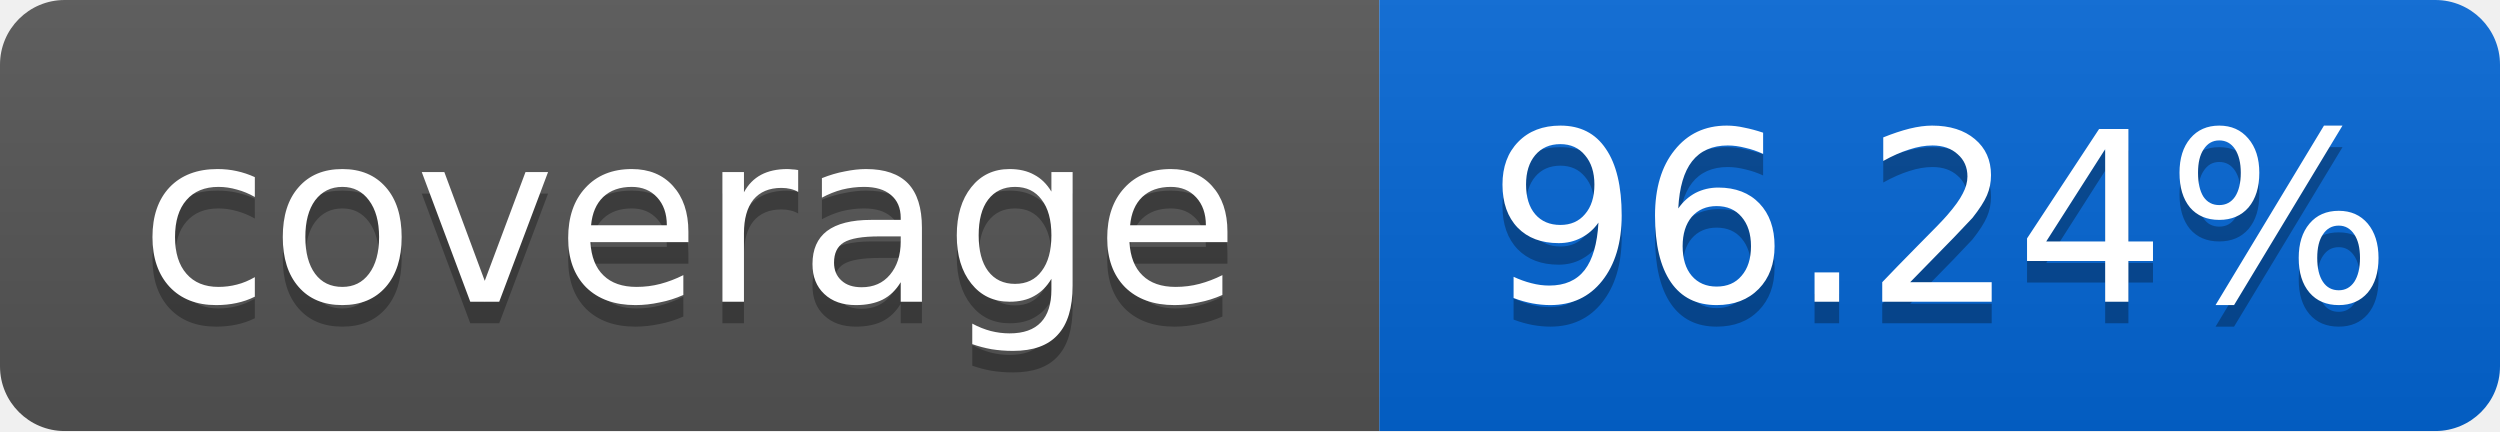
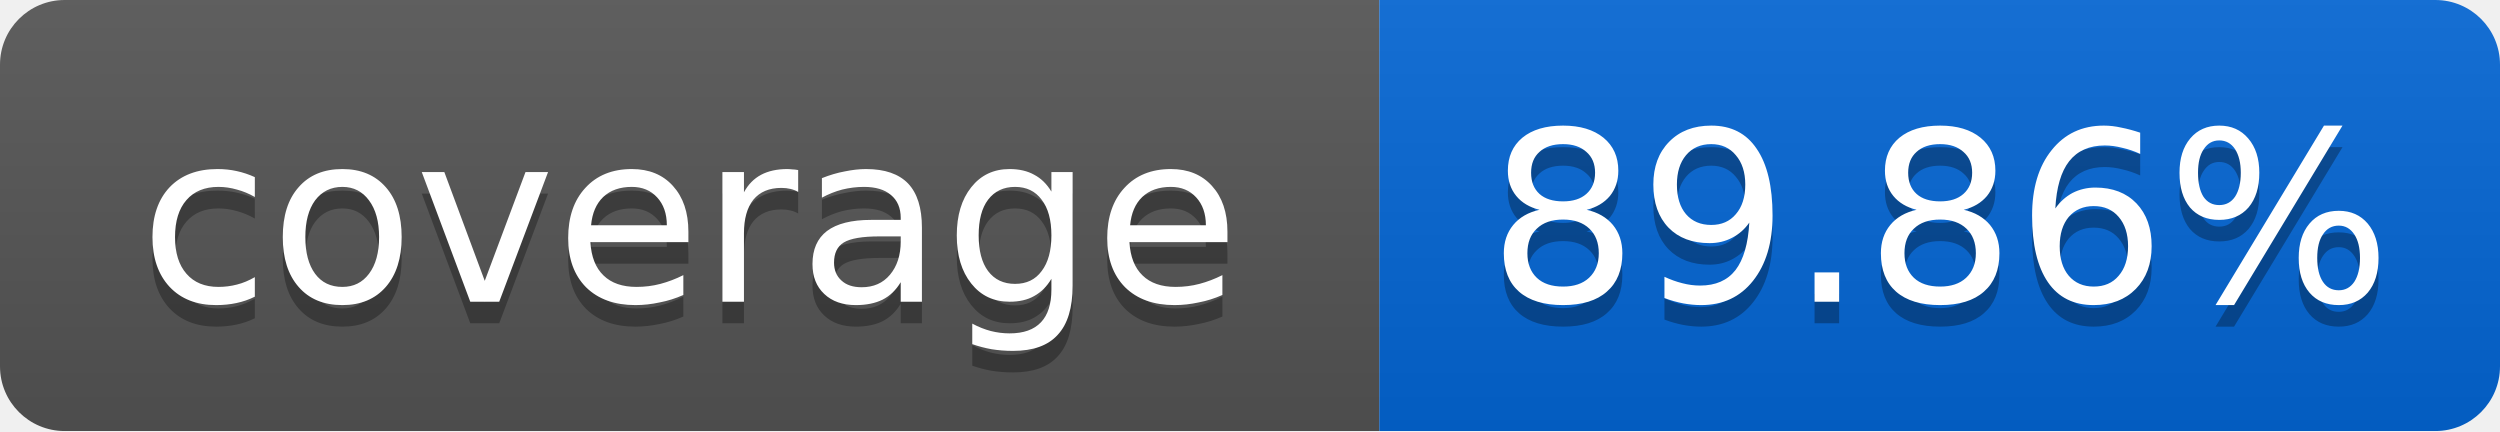
<svg xmlns="http://www.w3.org/2000/svg" width="116" height="20">
  <linearGradient id="smooth" x2="0" y2="100%">
    <stop offset="0" stop-color="#bbb" stop-opacity=".1" />
    <stop offset="1" stop-opacity=".1" />
  </linearGradient>
  <mask id="round">
    <rect width="116" height="20" rx="3" fill="#fff" />
  </mask>
  <g mask="url(#round)">
    <rect width="64" height="20" fill="#555" />
    <rect x="64" width="52" height="20" fill="#0366D6" />
    <rect width="116" height="20" fill="url(#smooth)" />
  </g>
  <g fill="#fff" text-anchor="middle" font-family="DejaVu Sans,Verdana,Geneva,sans-serif" font-size="11">
    <text x="32" y="15" fill="#010101" fill-opacity=".3">coverage</text>
    <text x="32" y="14">coverage</text>
-     <text x="90" y="15" fill="#010101" fill-opacity=".3">96.24%</text>
-     <text x="90" y="14">96.24%</text>
+     <text x="90" y="15" fill="#010101" fill-opacity=".3">89.86%</text>
+     <text x="90" y="14">89.86%</text>
  </g>
</svg>
